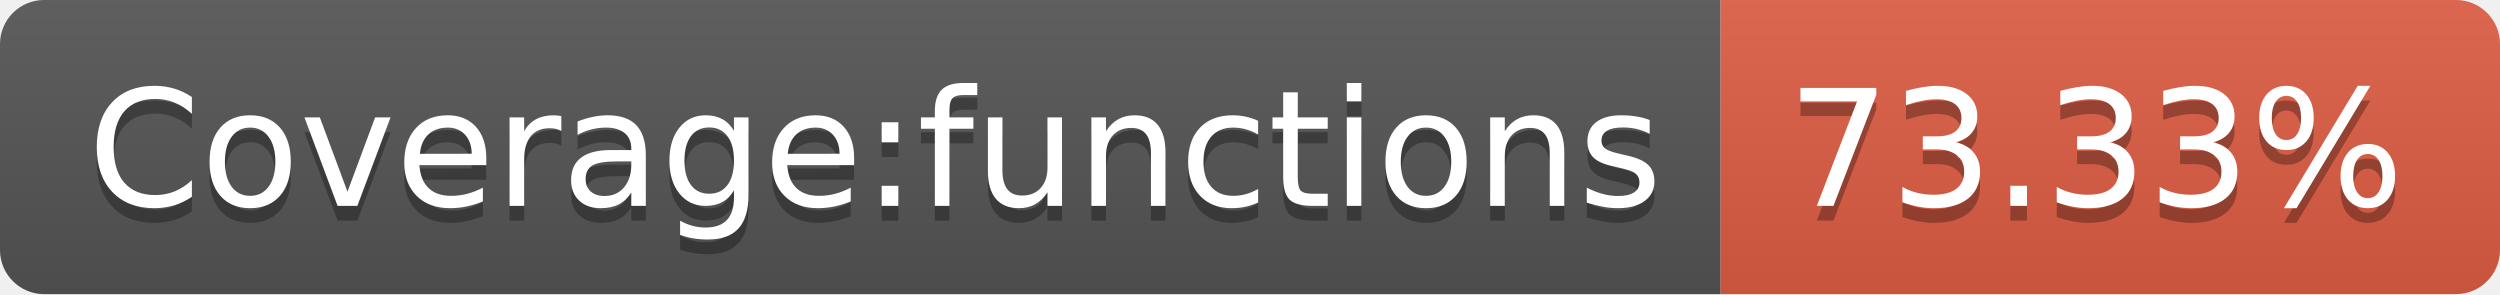
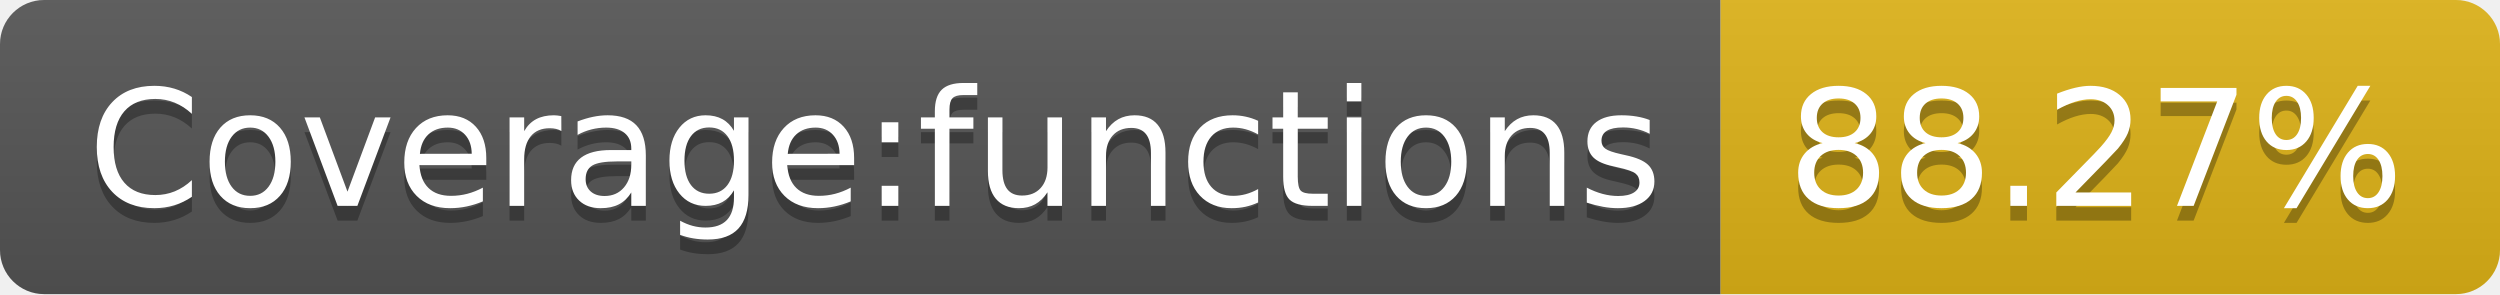
- <svg xmlns="http://www.w3.org/2000/svg" width="170" height="20" role="img" aria-label="Coverage:functions: 73.33%">
+ <svg xmlns="http://www.w3.org/2000/svg" width="170" height="20" role="img" aria-label="Coverage:functions: 88.27%">
  <linearGradient id="s" x2="0" y2="100%">
    <stop offset="0" stop-color="#bbb" stop-opacity=".1" />
    <stop offset="1" stop-opacity=".1" />
  </linearGradient>
  <clipPath id="r">
    <rect width="170" height="20" rx="3" fill="#fff" />
  </clipPath>
  <g clip-path="url(#r)">
    <rect width="117" height="20" fill="#555" />
-     <rect x="117" width="53" height="20" fill="#e05d44" />
+     <rect x="117" width="53" height="20" fill="#dfb317" />
    <rect width="170" height="20" fill="url(#s)" />
  </g>
  <g fill="#fff" text-anchor="middle" font-family="Verdana,Geneva,DejaVu Sans,sans-serif" text-rendering="geometricPrecision" font-size="110">
    <text aria-hidden="true" x="595" y="150" fill="#010101" fill-opacity=".3" transform="scale(.1)" textLength="1070">Coverage:functions</text>
    <text x="595" y="140" transform="scale(.1)" fill="#fff" textLength="1070">Coverage:functions</text>
-     <text aria-hidden="true" x="1425" y="150" fill="#010101" fill-opacity=".3" transform="scale(.1)" textLength="430">73.33%</text>
-     <text x="1425" y="140" transform="scale(.1)" fill="#fff" textLength="430">73.33%</text>
+     <text aria-hidden="true" x="1425" y="150" fill="#010101" fill-opacity=".3" transform="scale(.1)" textLength="430">88.27%</text>
+     <text x="1425" y="140" transform="scale(.1)" fill="#fff" textLength="430">88.27%</text>
  </g>
</svg>
